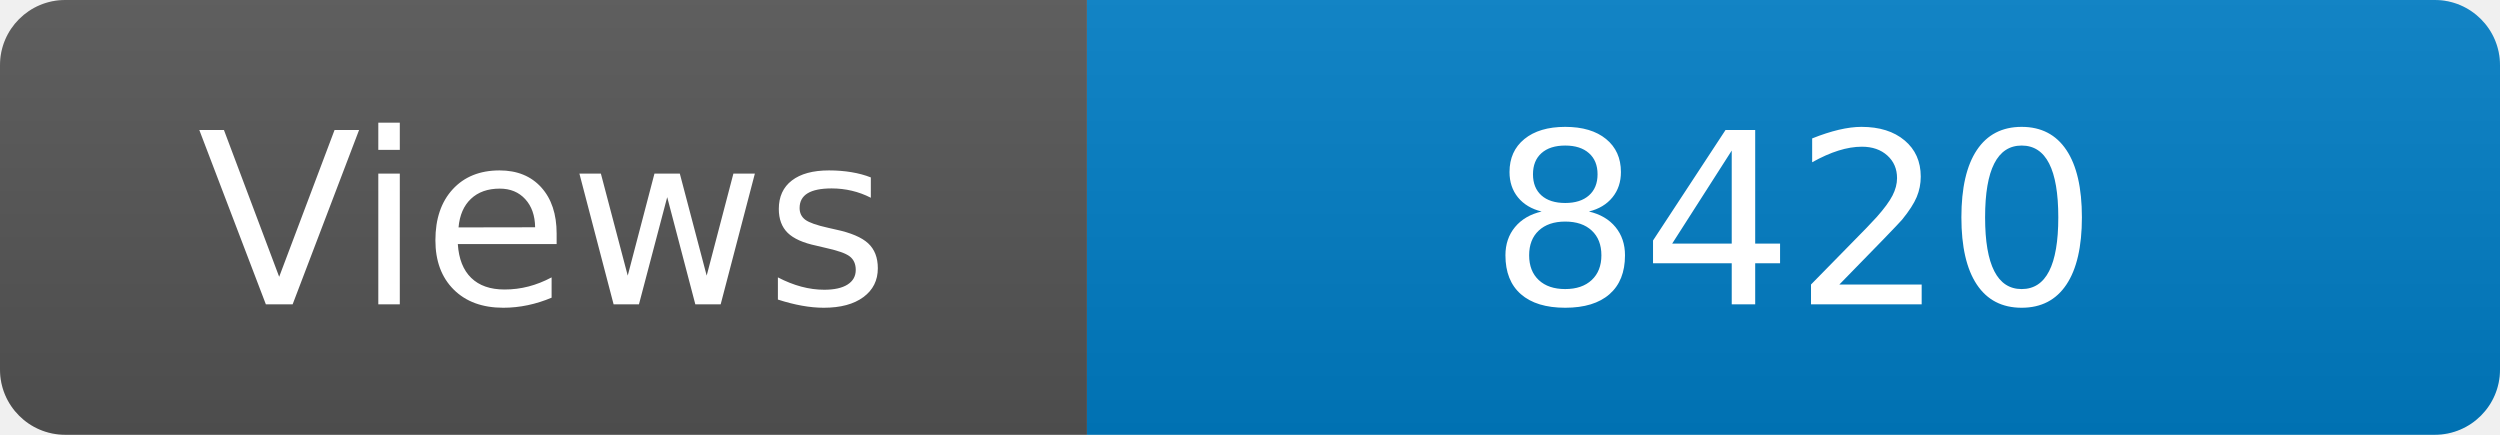
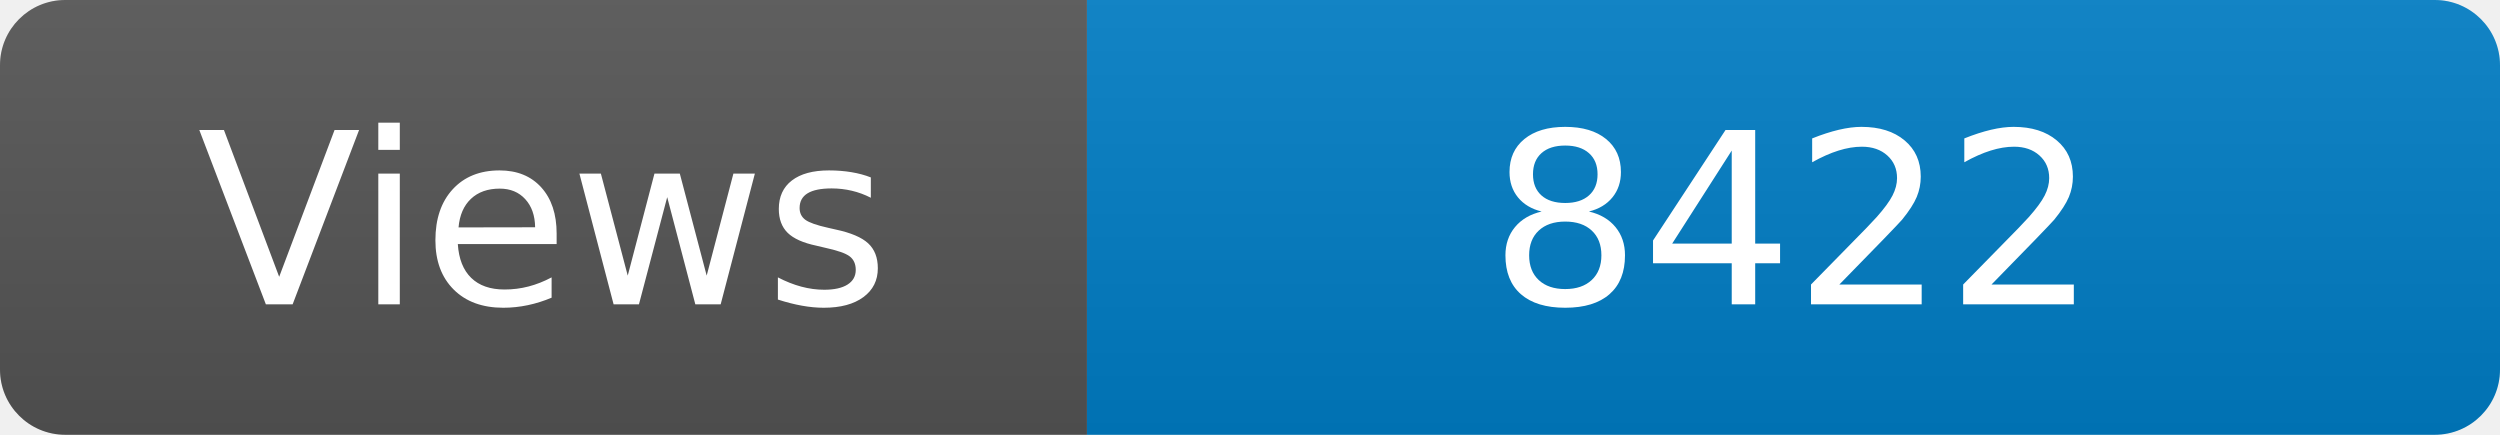
<svg xmlns="http://www.w3.org/2000/svg" width="115" height="20" role="img" aria-label="Maintained?: yes">
  <linearGradient id="s" x2="0" y2="100%">
    <stop offset="0" stop-color="#bbb" stop-opacity=".1" />
    <stop offset="1" stop-opacity=".1" />
  </linearGradient>
  <clipPath id="r">
    <rect width="115" height="20" rx="3" fill="#fff" />
  </clipPath>
  <g clip-path="url(#r)">
    <rect width="50" height="20" fill="#555" />
    <rect x="50" width="160" height="20" fill="#007ec6" />
    <rect width="115" height="20" fill="url(#s)" />
  </g>
  <g fill="#fff" text-anchor="middle" font-family="Verdana,Geneva,DejaVu Sans,sans-serif" font-size="110">
    <text x="250" y="140" transform="scale(.1)" fill="#fff">Views</text>
-     <text x="825" y="140" transform="scale(.1)" fill="#fff">8420</text>
+     <text x="825" y="140" transform="scale(.1)" fill="#fff">8422</text>
  </g>
</svg>
